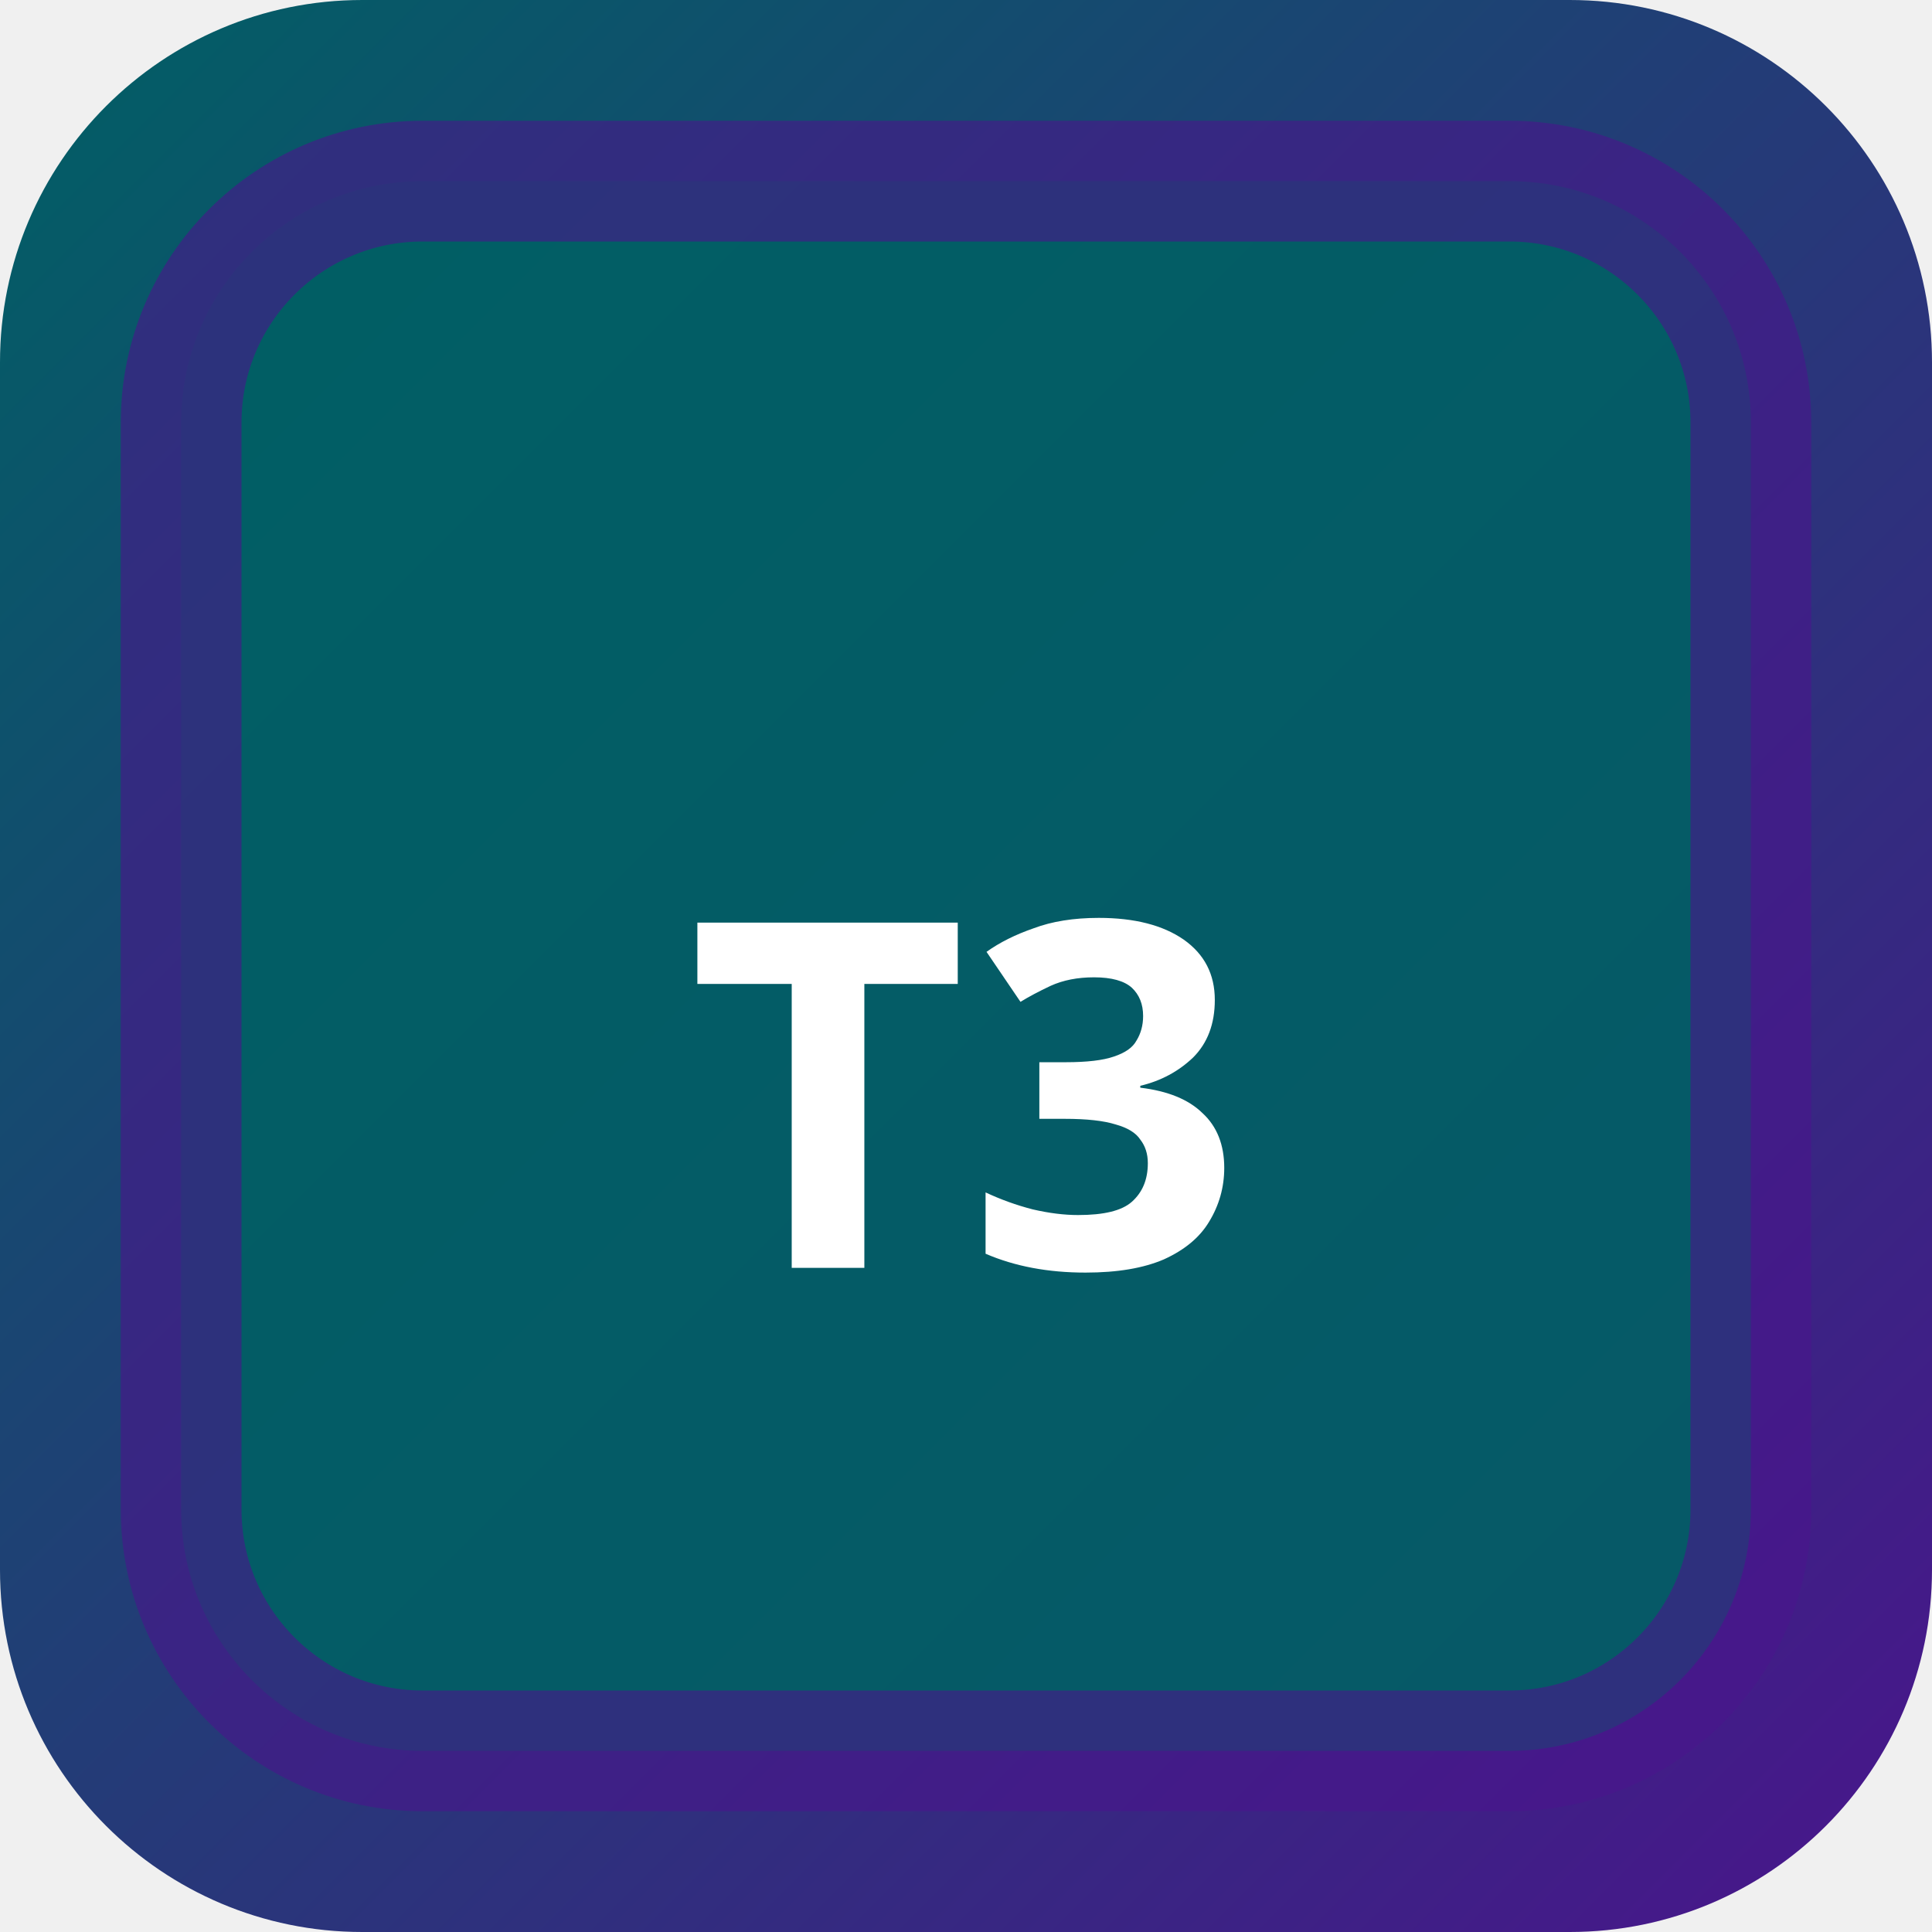
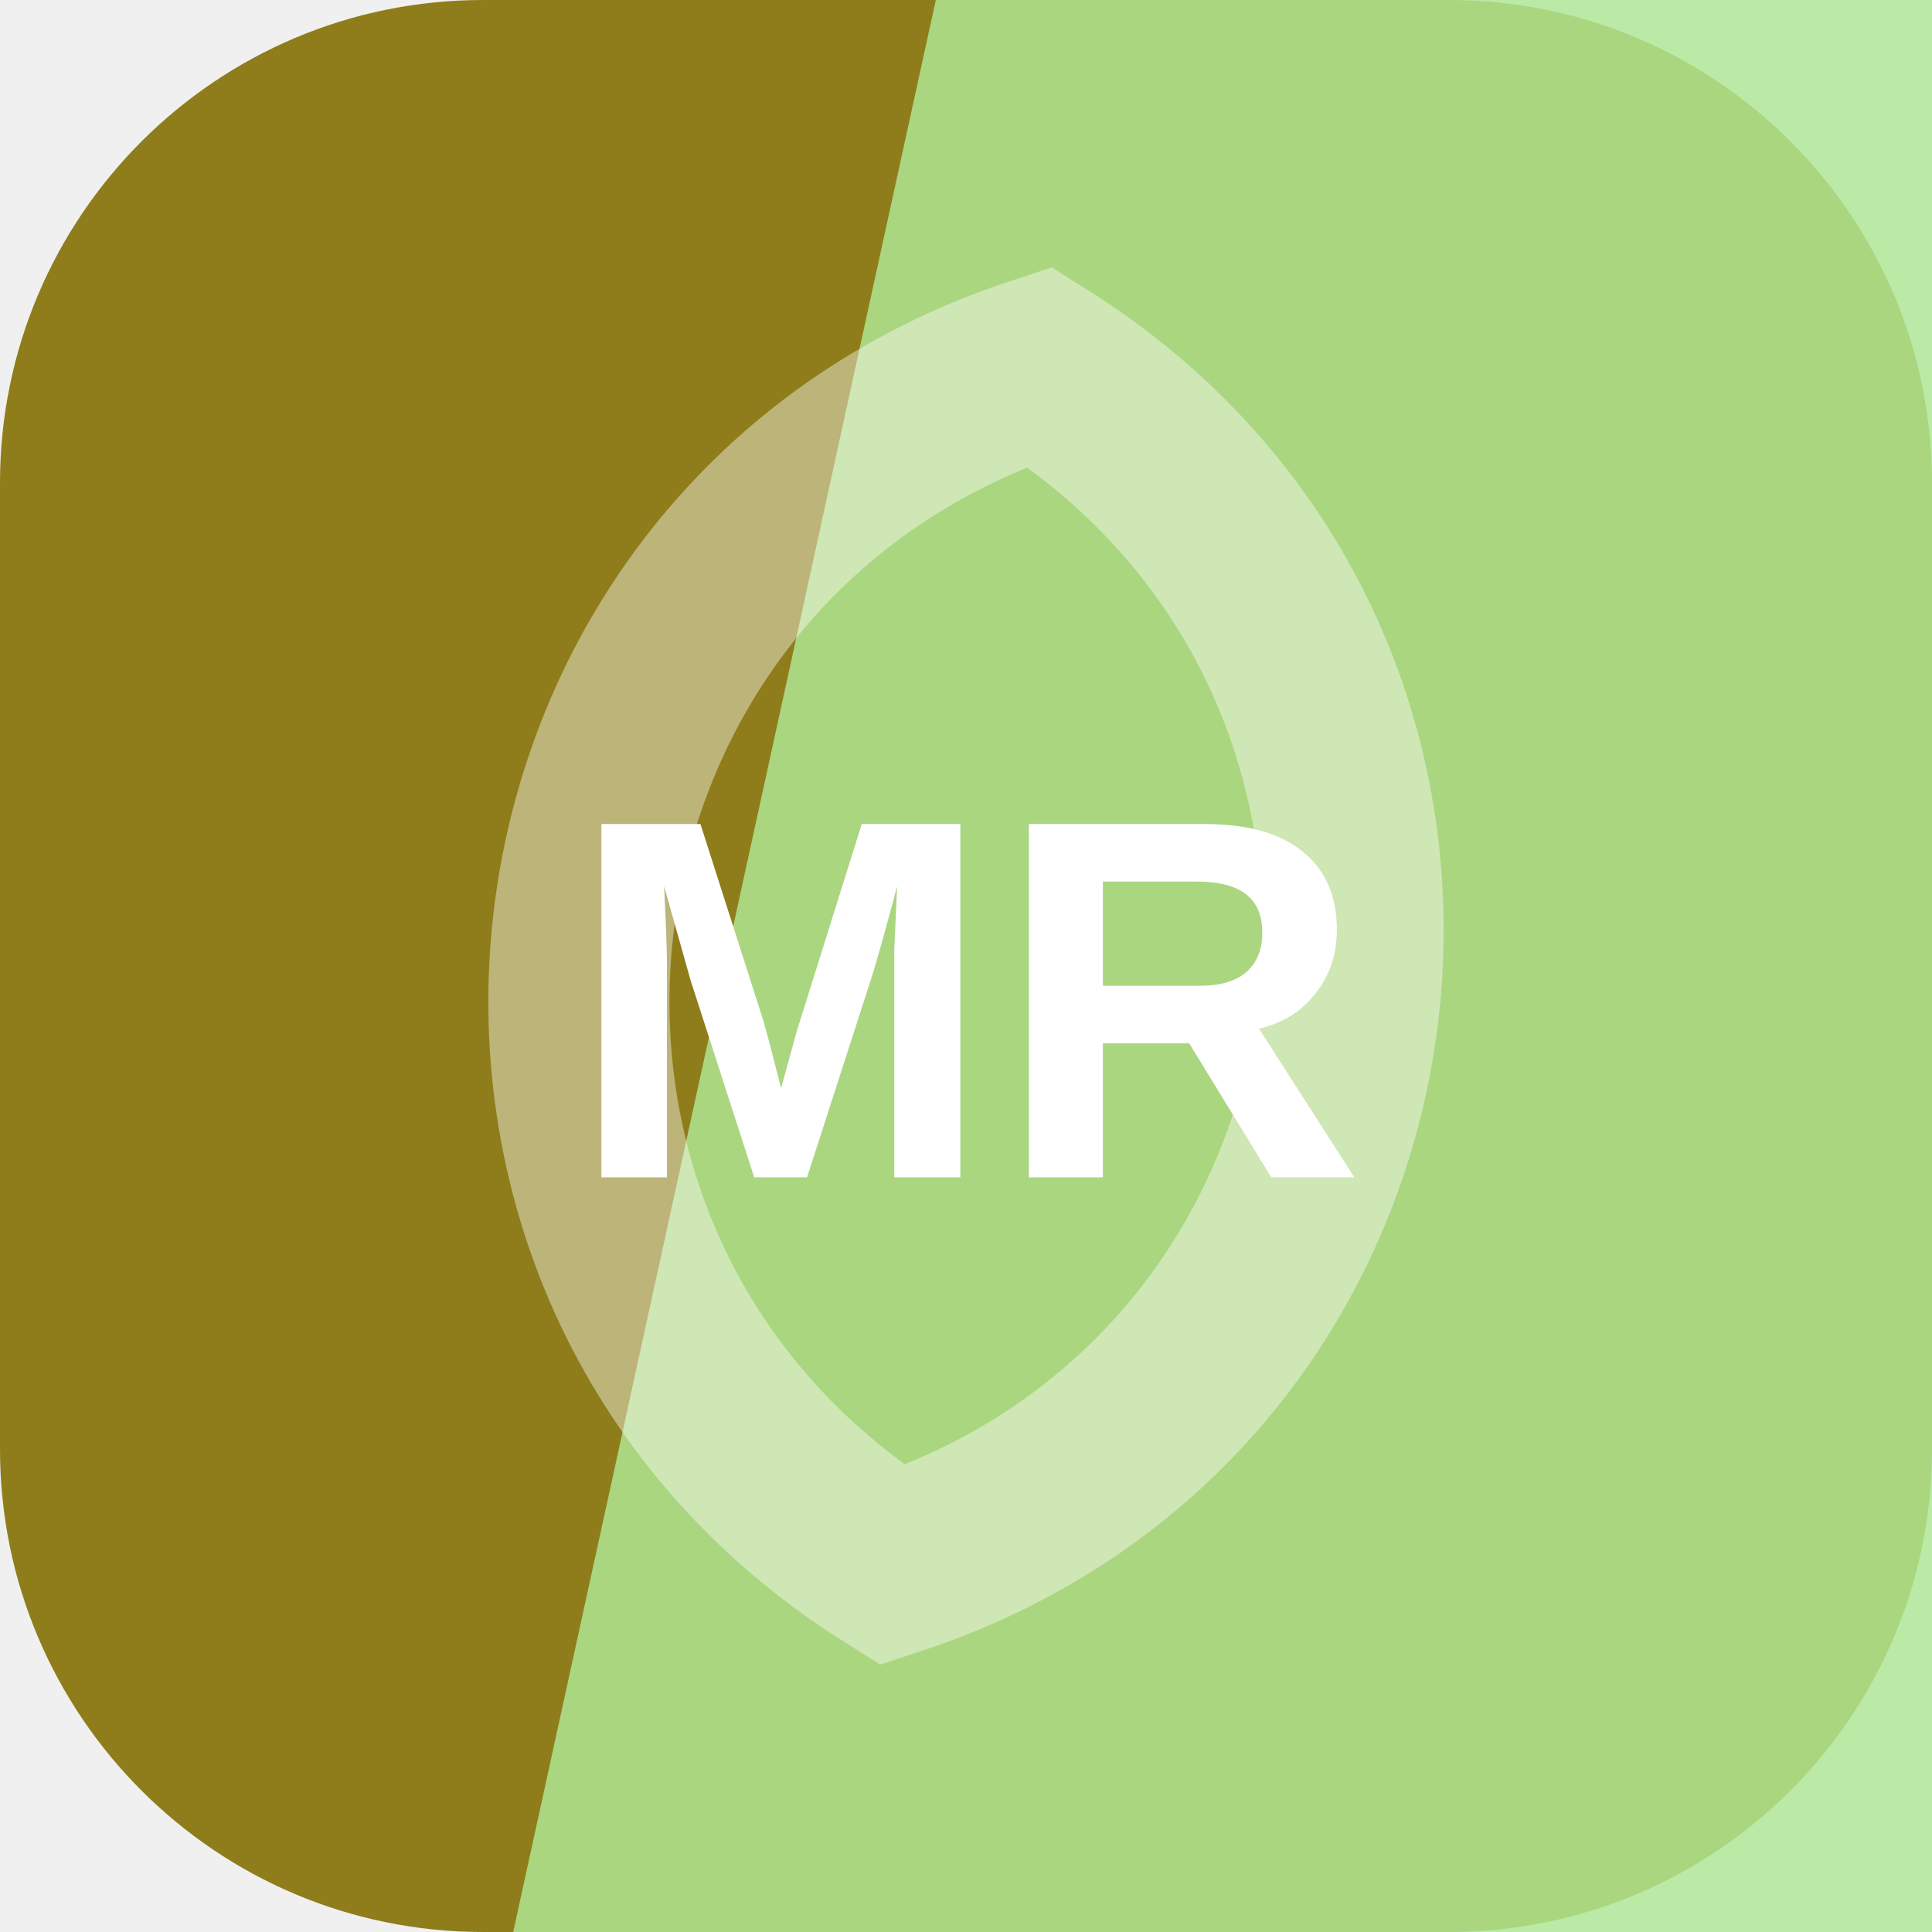
- <svg xmlns="http://www.w3.org/2000/svg" width="32" height="32" viewBox="0 0 32 32">
-   <defs>
-     <linearGradient id="bgt3b0" x1="0" y1="0" x2="1" y2="1">
-       <stop offset="0%" stop-color="#006064" />
-       <stop offset="100%" stop-color="#4a148c" />
-     </linearGradient>
-   </defs>
-   <rect width="32" height="32" rx="6" fill="url(#bgt3b0)" />
-   <rect x="3" y="3" width="26" height="26" rx="4" fill="rgba(0,96,100,0.9)" stroke="rgba(74,20,140,0.6)" stroke-width="2" />
-   <text x="16" y="21" text-anchor="middle" fill="#fff" font-size="8" font-weight="700" font-family="system-ui">T3</text>
+ <svg xmlns="http://www.w3.org/2000/svg" width="64" height="64" viewBox="0 0 64 64" role="img">
+   <rect width="64" height="64" rx="16" fill="hsl(51 69% 33%)" />
+   <path d="M31 0h33v64H17Z" fill="hsl(101 65% 75%)" opacity="0.82" />
+   <g transform="rotate(277 32 32)" opacity="0.42">
+     <path d="M12 32c8-17 32-17 40 0-8 17-32 17-40 0Z" fill="none" stroke="#ffffff" stroke-width="6" />
+   </g>
+   <text x="32" y="39" text-anchor="middle" fill="#ffffff" font-family="Arial,Helvetica,sans-serif" font-size="17" font-weight="700" letter-spacing="0">MR</text>
</svg>
